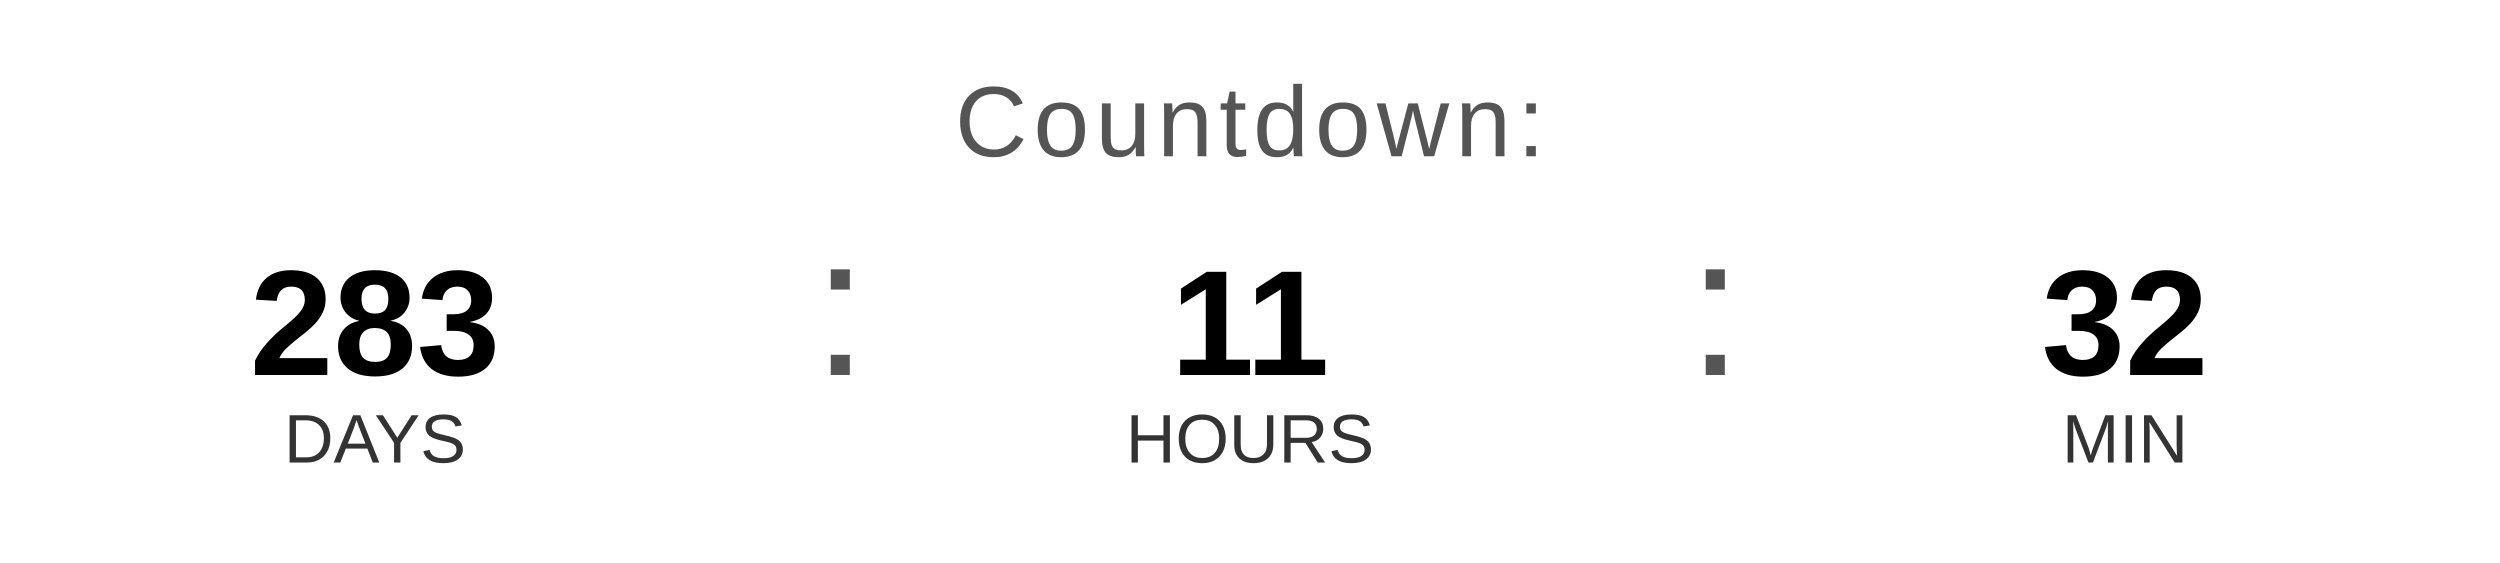
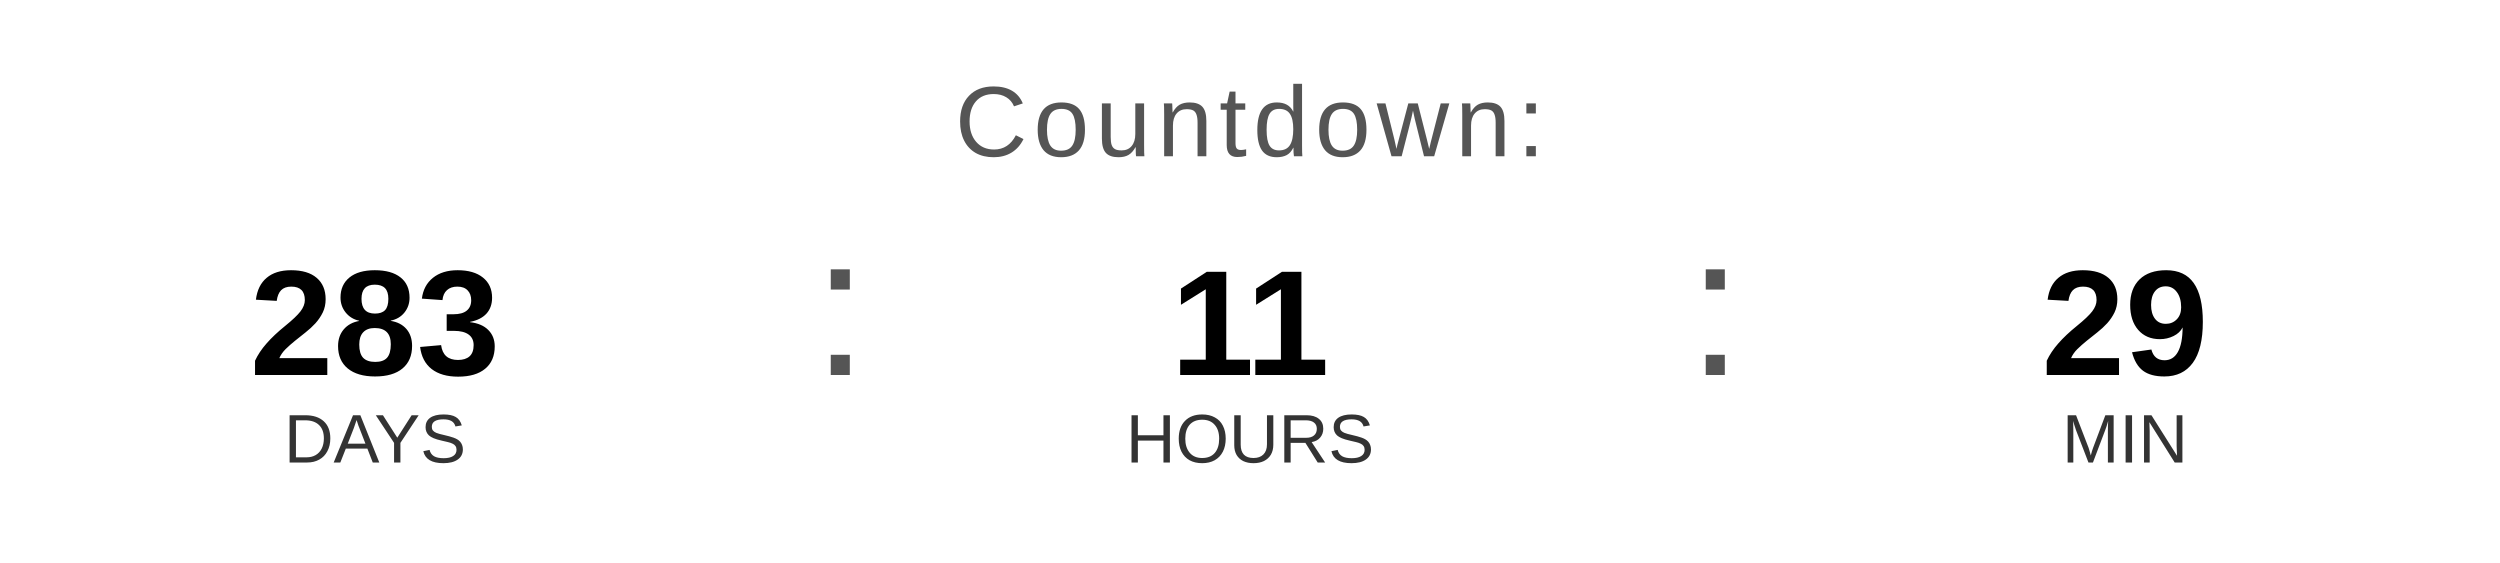
<svg xmlns="http://www.w3.org/2000/svg" width="400" height="90" viewBox="0 0 400 90">
  <text x="200" y="25" font-family="Arial, Helvetica, sans-serif" font-size="16" fill="#555555" text-anchor="middle" letter-spacing="1">
    Countdown:
  </text>
  <text x="60" y="60" font-family="Arial, Helvetica, sans-serif" font-size="24" font-weight="bold" fill="#000000" text-anchor="middle">283</text>
  <text x="60" y="74" font-family="Arial, Helvetica, sans-serif" font-size="11" fill="#333333" text-anchor="middle">DAYS</text>
  <text x="130" y="60" font-family="Arial, sans-serif" font-size="32" fill="#555555">:</text>
  <text x="200" y="60" font-family="Arial, Helvetica, sans-serif" font-size="24" font-weight="bold" fill="#000000" text-anchor="middle">11</text>
  <text x="200" y="74" font-family="Arial, Helvetica, sans-serif" font-size="11" fill="#333333" text-anchor="middle">HOURS</text>
  <text x="270" y="60" font-family="Arial, sans-serif" font-size="32" fill="#555555">:</text>
-   <text x="340" y="60" font-family="Arial, Helvetica, sans-serif" font-size="24" font-weight="bold" fill="#000000" text-anchor="middle">32</text>
+   <text x="340" y="60" font-family="Arial, Helvetica, sans-serif" font-size="24" font-weight="bold" fill="#000000" text-anchor="middle">29</text>
  <text x="340" y="74" font-family="Arial, Helvetica, sans-serif" font-size="11" fill="#333333" text-anchor="middle">MIN</text>
</svg>
